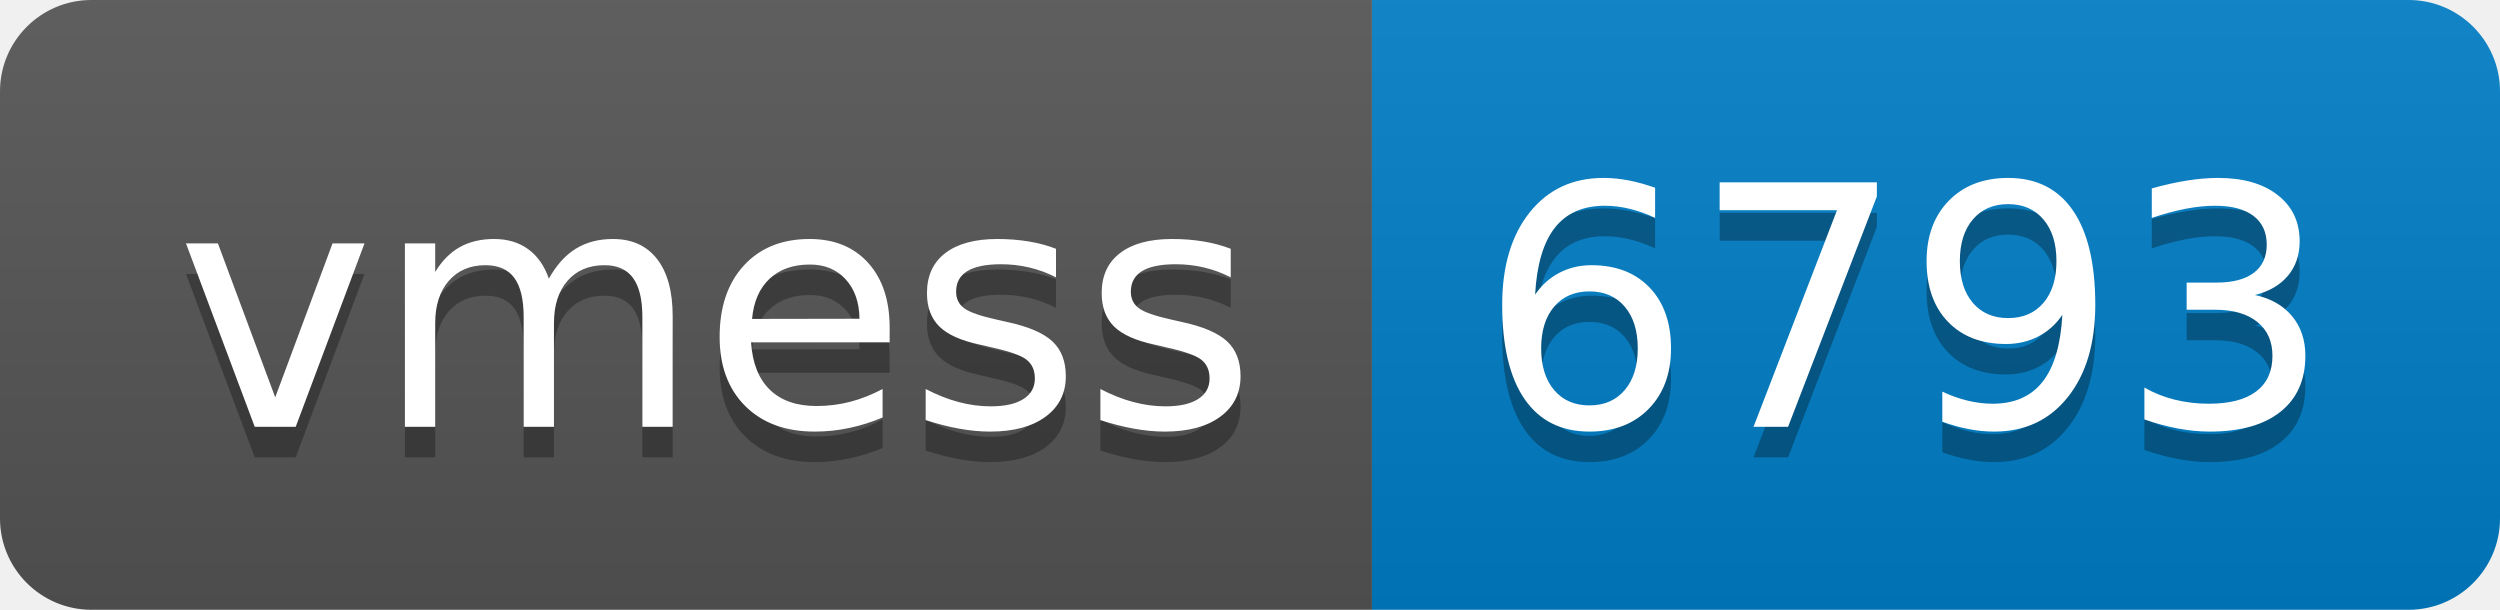
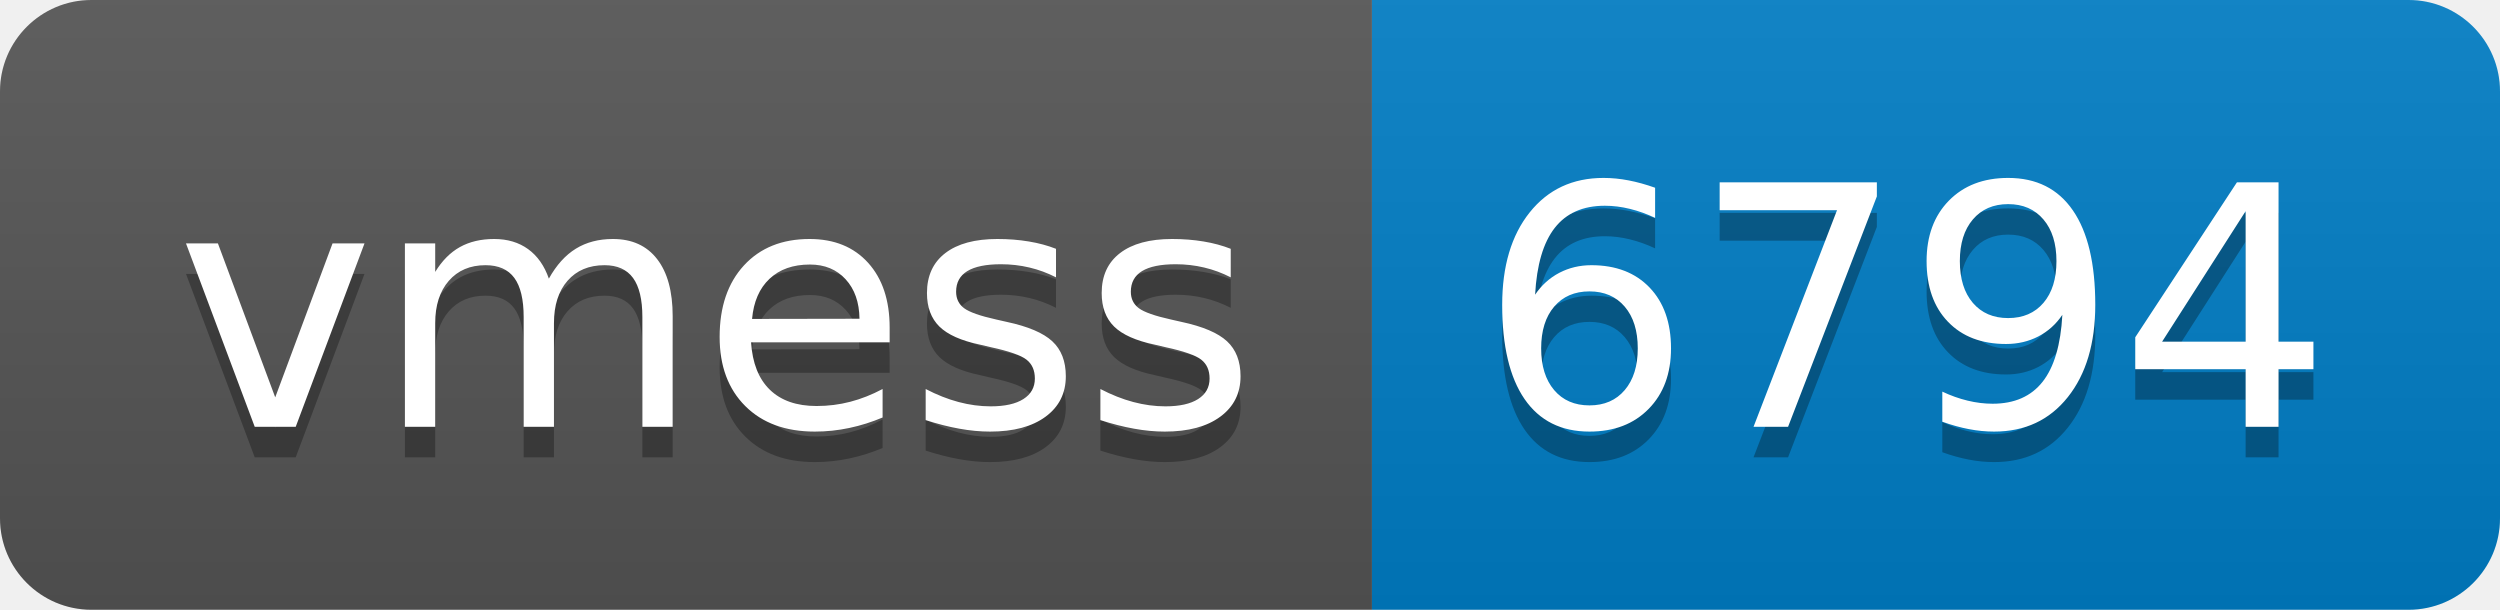
- <svg xmlns="http://www.w3.org/2000/svg" width="82" height="20" role="img" aria-label="vmess: 6793">
+ <svg xmlns="http://www.w3.org/2000/svg" width="82" height="20" role="img" aria-label="vmess: 6794">
  <linearGradient id="s" x2="0" y2="100%">
    <stop offset="0" stop-color="#bbb" stop-opacity=".1" />
    <stop offset="1" stop-opacity=".1" />
  </linearGradient>
  <clipPath id="r">
    <rect width="82" height="20" rx="3" fill="#fff" />
  </clipPath>
  <g clip-path="url(#r)">
    <rect width="45" height="20" fill="#555" />
    <rect x="45" width="37" height="20" fill="#007ec6" />
    <rect width="82" height="20" fill="url(#s)" />
  </g>
  <g fill="#fff" text-anchor="middle" font-family="Verdana,Geneva,DejaVu Sans,sans-serif" text-rendering="geometricPrecision" font-size="110">
    <text aria-hidden="true" x="235" y="150" fill="#010101" fill-opacity=".3" transform="scale(.1)" textLength="350">vmess</text>
    <text x="235" y="140" transform="scale(.1)" fill="#fff" textLength="350">vmess</text>
-     <text aria-hidden="true" x="625" y="150" fill="#010101" fill-opacity=".3" transform="scale(.1)" textLength="270">6793</text>
-     <text x="625" y="140" transform="scale(.1)" fill="#fff" textLength="270">6793</text>
+     <text aria-hidden="true" x="625" y="150" fill="#010101" fill-opacity=".3" transform="scale(.1)" textLength="270">6794</text>
+     <text x="625" y="140" transform="scale(.1)" fill="#fff" textLength="270">6794</text>
  </g>
</svg>
